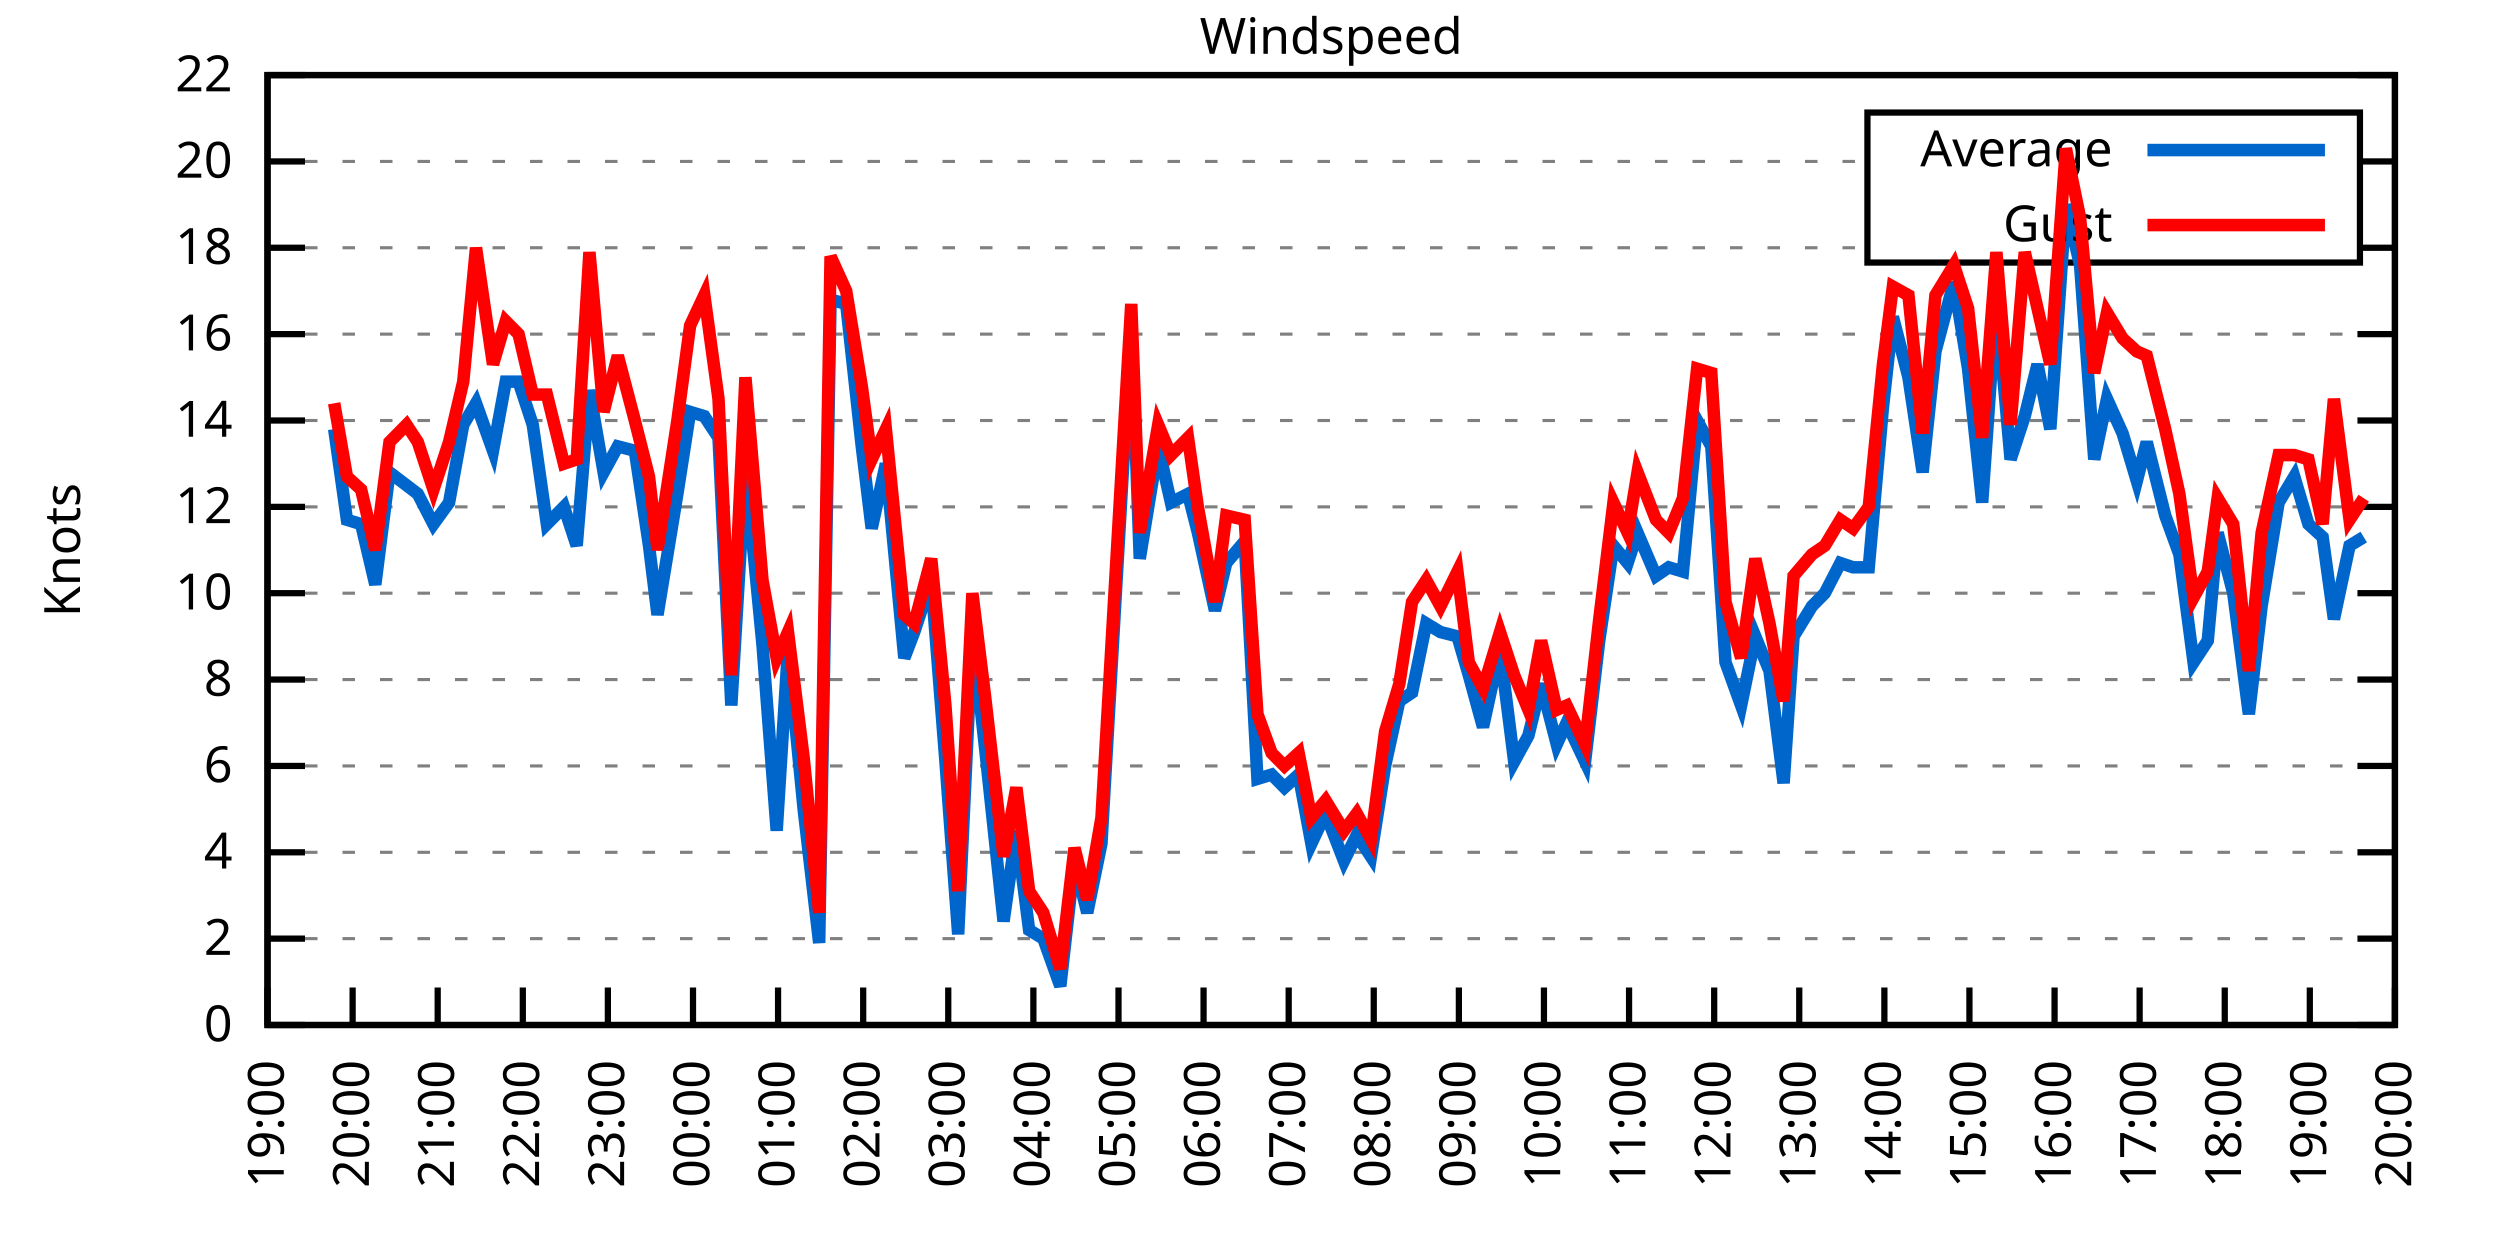
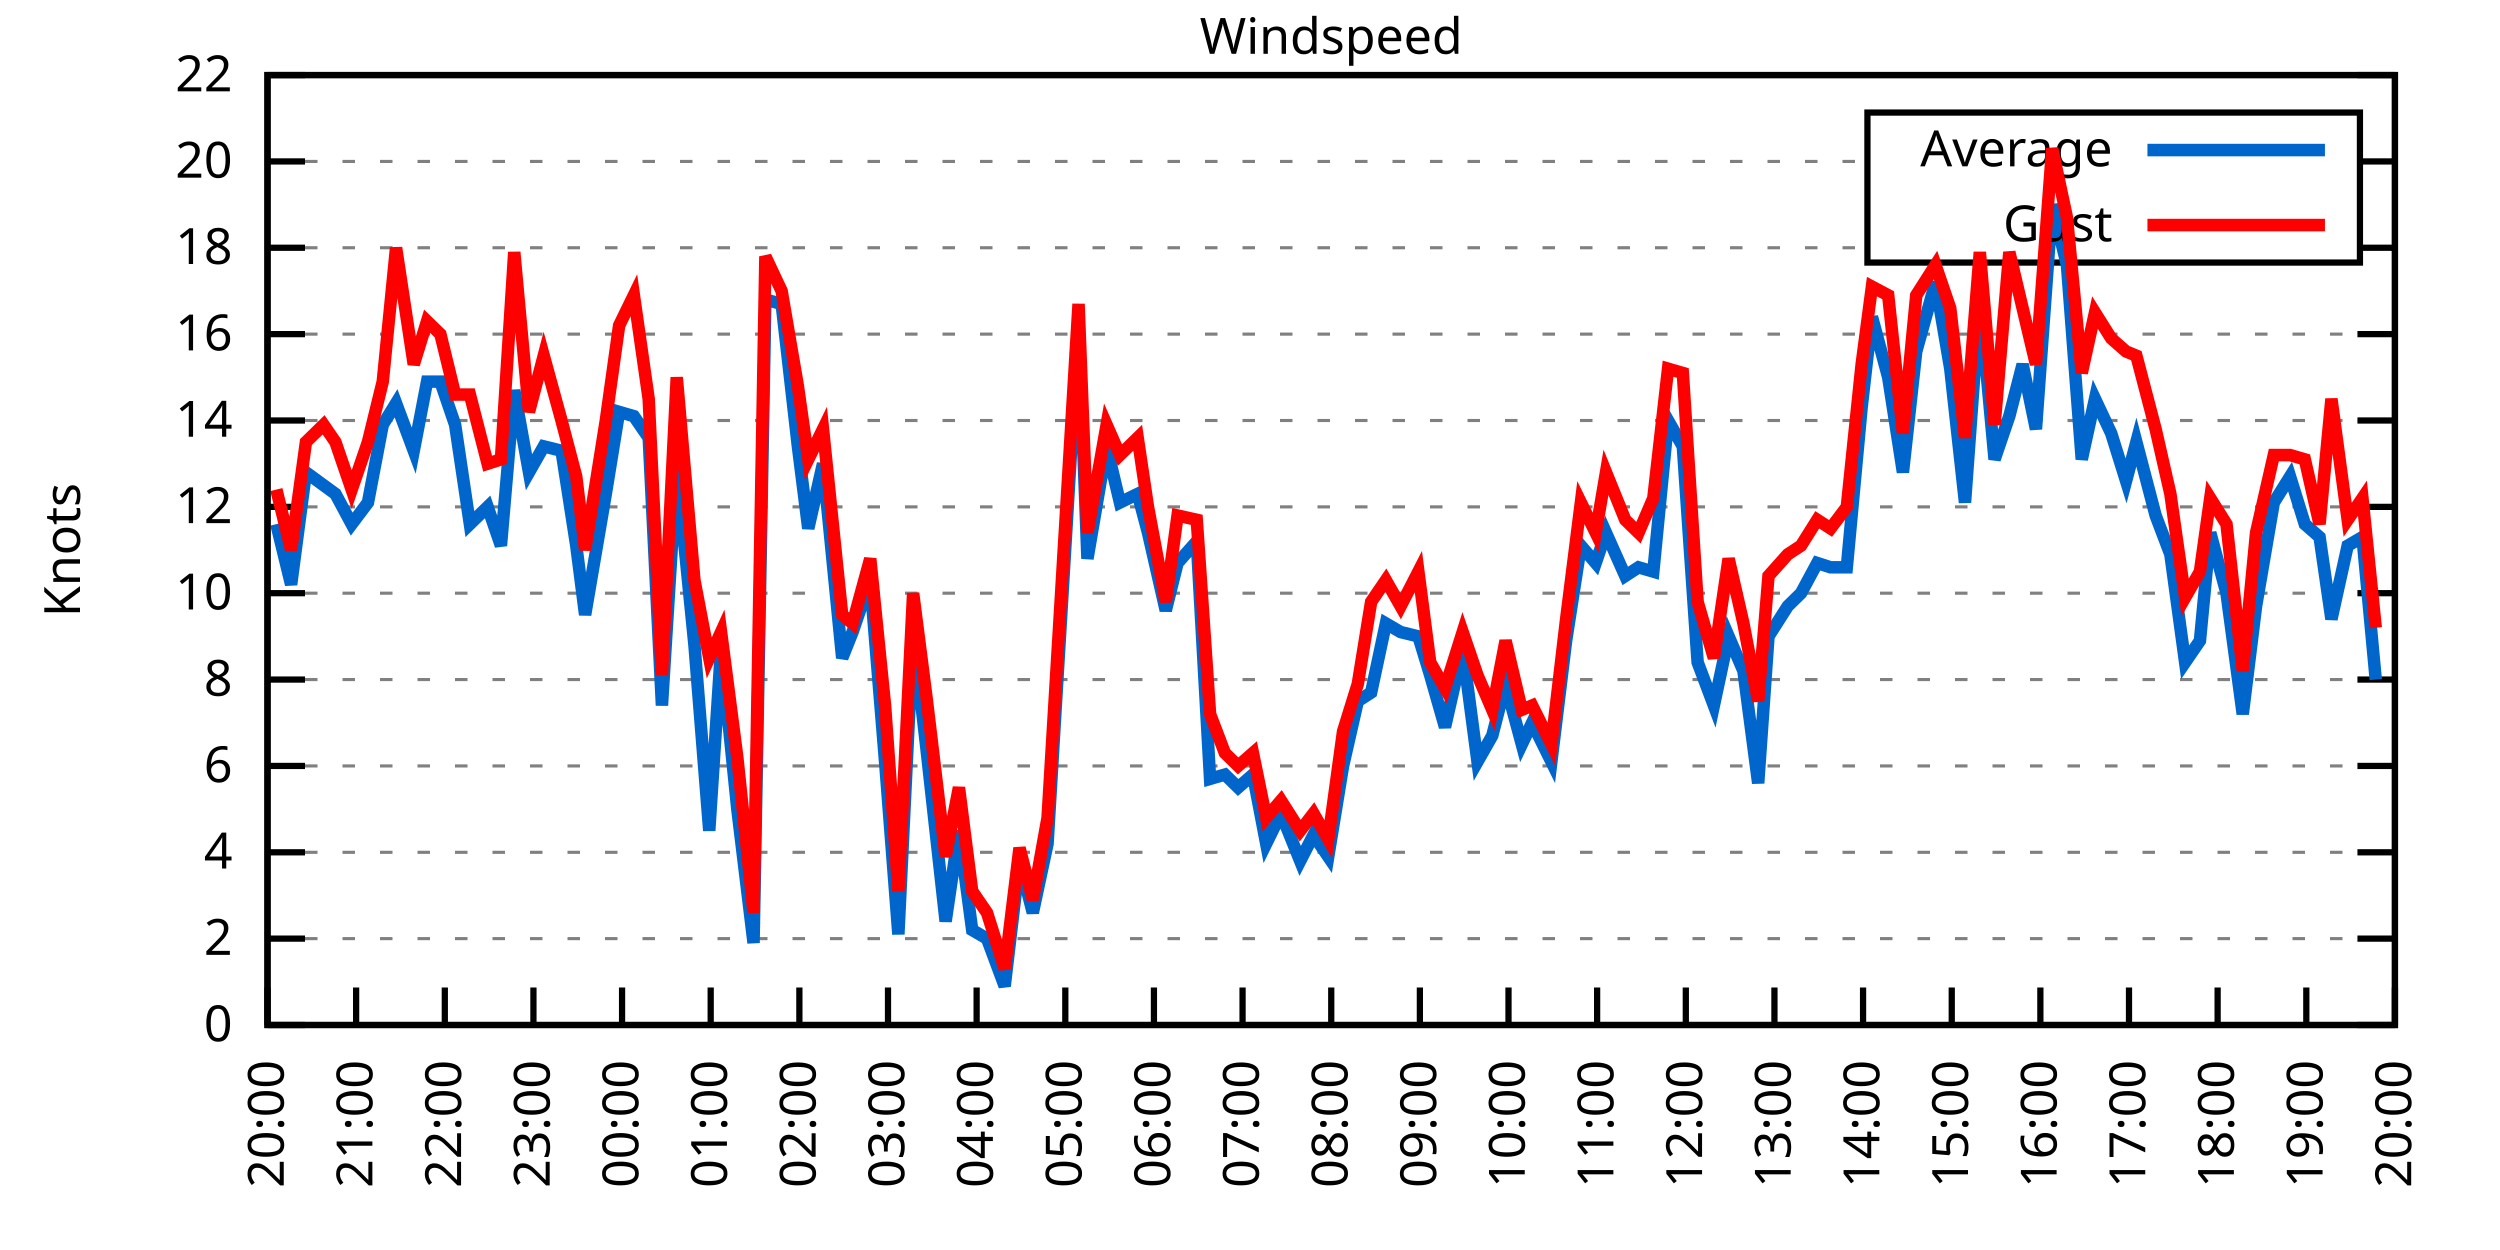
<svg xmlns="http://www.w3.org/2000/svg" xmlns:xlink="http://www.w3.org/1999/xlink" width="400" height="200" viewBox="0 0 400 200">
  <g id="gnuplot_canvas">
    <rect x="0" y="0" width="400" height="200" fill="none" />
    <defs>
      <circle id="gpDot" r="0.5" stroke-width="0.5" stroke="currentColor" />
      <path id="gpPt0" stroke-width="0.333" stroke="currentColor" d="M-1,0 h2 M0,-1 v2" />
      <path id="gpPt1" stroke-width="0.333" stroke="currentColor" d="M-1,-1 L1,1 M1,-1 L-1,1" />
      <path id="gpPt2" stroke-width="0.333" stroke="currentColor" d="M-1,0 L1,0 M0,-1 L0,1 M-1,-1 L1,1 M-1,1 L1,-1" />
      <rect id="gpPt3" stroke-width="0.333" stroke="currentColor" x="-1" y="-1" width="2" height="2" />
      <rect id="gpPt4" stroke-width="0.333" stroke="currentColor" fill="currentColor" x="-1" y="-1" width="2" height="2" />
      <circle id="gpPt5" stroke-width="0.333" stroke="currentColor" cx="0" cy="0" r="1" />
      <use xlink:href="#gpPt5" id="gpPt6" fill="currentColor" stroke="none" />
      <path id="gpPt7" stroke-width="0.333" stroke="currentColor" d="M0,-1.33 L-1.33,0.67 L1.33,0.67 z" />
      <use xlink:href="#gpPt7" id="gpPt8" fill="currentColor" stroke="none" />
      <use xlink:href="#gpPt7" id="gpPt9" stroke="currentColor" transform="rotate(180)" />
      <use xlink:href="#gpPt9" id="gpPt10" fill="currentColor" stroke="none" />
      <use xlink:href="#gpPt3" id="gpPt11" stroke="currentColor" transform="rotate(45)" />
      <use xlink:href="#gpPt11" id="gpPt12" fill="currentColor" stroke="none" />
      <path id="gpPt13" stroke-width="0.333" stroke="currentColor" d="M0,1.330 L1.265,0.411 L0.782,-1.067 L-0.782,-1.076 L-1.265,0.411 z" />
      <use xlink:href="#gpPt13" id="gpPt14" fill="currentColor" stroke="none" />
      <filter id="textbox" filterUnits="objectBoundingBox" x="0" y="0" height="1" width="1">
        <feFlood flood-color="white" flood-opacity="1" result="bgnd" />
        <feComposite in="SourceGraphic" in2="bgnd" operator="atop" />
      </filter>
      <filter id="greybox" filterUnits="objectBoundingBox" x="0" y="0" height="1" width="1">
        <feFlood flood-color="lightgrey" flood-opacity="1" result="grey" />
        <feComposite in="SourceGraphic" in2="grey" operator="atop" />
      </filter>
    </defs>
    <g fill="none" color="white" stroke="currentColor" stroke-width="1.00" stroke-linecap="butt" stroke-linejoin="miter">
</g>
    <g fill="none" color="black" stroke="currentColor" stroke-width="1.00" stroke-linecap="butt" stroke-linejoin="miter">
      <g stroke="none" shape-rendering="crispEdges">
        <polygon fill="rgb(255, 255, 255)" points="42.80,164.00 383.18,164.00 383.18,12.02 42.80,12.02 " />
      </g>
    </g>
    <g fill="none" color="black" stroke="currentColor" stroke-width="1.00" stroke-linecap="butt" stroke-linejoin="miter">
</g>
    <g fill="none" color="black" stroke="black" stroke-width="0.50" stroke-linecap="butt" stroke-linejoin="miter">
</g>
    <g fill="none" color="gray" stroke="currentColor" stroke-width="0.50" stroke-linecap="butt" stroke-linejoin="miter">
      <path stroke="gray" stroke-dasharray="2,4" class="gridline" d="M42.80,164.00 L383.19,164.00  " />
    </g>
    <g fill="none" color="gray" stroke="gray" stroke-width="1.00" stroke-linecap="butt" stroke-linejoin="miter">
</g>
    <g fill="none" color="black" stroke="currentColor" stroke-width="1.00" stroke-linecap="butt" stroke-linejoin="miter">
      <path stroke="black" d="M42.80,164.00 L48.80,164.00 M383.19,164.00 L377.19,164.00  " />
      <g transform="translate(37.20,166.60)" stroke="none" fill="black" font-family="Sans" font-size="8.00" text-anchor="end">
        <text>
          <tspan font-family="Sans"> 0</tspan>
        </text>
      </g>
    </g>
    <g fill="none" color="black" stroke="currentColor" stroke-width="1.00" stroke-linecap="butt" stroke-linejoin="miter">
</g>
    <g fill="none" color="black" stroke="black" stroke-width="0.50" stroke-linecap="butt" stroke-linejoin="miter">
</g>
    <g fill="none" color="gray" stroke="currentColor" stroke-width="0.50" stroke-linecap="butt" stroke-linejoin="miter">
      <path stroke="gray" stroke-dasharray="2,4" class="gridline" d="M42.80,150.18 L383.19,150.18  " />
    </g>
    <g fill="none" color="gray" stroke="gray" stroke-width="1.00" stroke-linecap="butt" stroke-linejoin="miter">
</g>
    <g fill="none" color="black" stroke="currentColor" stroke-width="1.00" stroke-linecap="butt" stroke-linejoin="miter">
      <path stroke="black" d="M42.80,150.18 L48.80,150.18 M383.19,150.18 L377.19,150.18  " />
      <g transform="translate(37.20,152.78)" stroke="none" fill="black" font-family="Sans" font-size="8.00" text-anchor="end">
        <text>
          <tspan font-family="Sans"> 2</tspan>
        </text>
      </g>
    </g>
    <g fill="none" color="black" stroke="currentColor" stroke-width="1.00" stroke-linecap="butt" stroke-linejoin="miter">
</g>
    <g fill="none" color="black" stroke="black" stroke-width="0.50" stroke-linecap="butt" stroke-linejoin="miter">
</g>
    <g fill="none" color="gray" stroke="currentColor" stroke-width="0.50" stroke-linecap="butt" stroke-linejoin="miter">
      <path stroke="gray" stroke-dasharray="2,4" class="gridline" d="M42.80,136.37 L383.19,136.37  " />
    </g>
    <g fill="none" color="gray" stroke="gray" stroke-width="1.00" stroke-linecap="butt" stroke-linejoin="miter">
</g>
    <g fill="none" color="black" stroke="currentColor" stroke-width="1.00" stroke-linecap="butt" stroke-linejoin="miter">
      <path stroke="black" d="M42.80,136.37 L48.80,136.37 M383.19,136.37 L377.19,136.37  " />
      <g transform="translate(37.20,138.97)" stroke="none" fill="black" font-family="Sans" font-size="8.00" text-anchor="end">
        <text>
          <tspan font-family="Sans"> 4</tspan>
        </text>
      </g>
    </g>
    <g fill="none" color="black" stroke="currentColor" stroke-width="1.00" stroke-linecap="butt" stroke-linejoin="miter">
</g>
    <g fill="none" color="black" stroke="black" stroke-width="0.50" stroke-linecap="butt" stroke-linejoin="miter">
</g>
    <g fill="none" color="gray" stroke="currentColor" stroke-width="0.50" stroke-linecap="butt" stroke-linejoin="miter">
      <path stroke="gray" stroke-dasharray="2,4" class="gridline" d="M42.80,122.55 L383.19,122.55  " />
    </g>
    <g fill="none" color="gray" stroke="gray" stroke-width="1.00" stroke-linecap="butt" stroke-linejoin="miter">
</g>
    <g fill="none" color="black" stroke="currentColor" stroke-width="1.00" stroke-linecap="butt" stroke-linejoin="miter">
      <path stroke="black" d="M42.80,122.55 L48.80,122.55 M383.19,122.55 L377.19,122.55  " />
      <g transform="translate(37.20,125.15)" stroke="none" fill="black" font-family="Sans" font-size="8.00" text-anchor="end">
        <text>
          <tspan font-family="Sans"> 6</tspan>
        </text>
      </g>
    </g>
    <g fill="none" color="black" stroke="currentColor" stroke-width="1.00" stroke-linecap="butt" stroke-linejoin="miter">
</g>
    <g fill="none" color="black" stroke="black" stroke-width="0.50" stroke-linecap="butt" stroke-linejoin="miter">
</g>
    <g fill="none" color="gray" stroke="currentColor" stroke-width="0.50" stroke-linecap="butt" stroke-linejoin="miter">
      <path stroke="gray" stroke-dasharray="2,4" class="gridline" d="M42.80,108.73 L383.19,108.73  " />
    </g>
    <g fill="none" color="gray" stroke="gray" stroke-width="1.00" stroke-linecap="butt" stroke-linejoin="miter">
</g>
    <g fill="none" color="black" stroke="currentColor" stroke-width="1.00" stroke-linecap="butt" stroke-linejoin="miter">
      <path stroke="black" d="M42.80,108.73 L48.80,108.73 M383.19,108.73 L377.19,108.73  " />
      <g transform="translate(37.20,111.33)" stroke="none" fill="black" font-family="Sans" font-size="8.00" text-anchor="end">
        <text>
          <tspan font-family="Sans"> 8</tspan>
        </text>
      </g>
    </g>
    <g fill="none" color="black" stroke="currentColor" stroke-width="1.00" stroke-linecap="butt" stroke-linejoin="miter">
</g>
    <g fill="none" color="black" stroke="black" stroke-width="0.50" stroke-linecap="butt" stroke-linejoin="miter">
</g>
    <g fill="none" color="gray" stroke="currentColor" stroke-width="0.50" stroke-linecap="butt" stroke-linejoin="miter">
      <path stroke="gray" stroke-dasharray="2,4" class="gridline" d="M42.80,94.91 L383.19,94.91  " />
    </g>
    <g fill="none" color="gray" stroke="gray" stroke-width="1.00" stroke-linecap="butt" stroke-linejoin="miter">
</g>
    <g fill="none" color="black" stroke="currentColor" stroke-width="1.00" stroke-linecap="butt" stroke-linejoin="miter">
      <path stroke="black" d="M42.80,94.91 L48.80,94.91 M383.19,94.91 L377.19,94.91  " />
      <g transform="translate(37.20,97.51)" stroke="none" fill="black" font-family="Sans" font-size="8.00" text-anchor="end">
        <text>
          <tspan font-family="Sans"> 10</tspan>
        </text>
      </g>
    </g>
    <g fill="none" color="black" stroke="currentColor" stroke-width="1.00" stroke-linecap="butt" stroke-linejoin="miter">
</g>
    <g fill="none" color="black" stroke="black" stroke-width="0.50" stroke-linecap="butt" stroke-linejoin="miter">
</g>
    <g fill="none" color="gray" stroke="currentColor" stroke-width="0.50" stroke-linecap="butt" stroke-linejoin="miter">
      <path stroke="gray" stroke-dasharray="2,4" class="gridline" d="M42.80,81.10 L383.19,81.10  " />
    </g>
    <g fill="none" color="gray" stroke="gray" stroke-width="1.00" stroke-linecap="butt" stroke-linejoin="miter">
</g>
    <g fill="none" color="black" stroke="currentColor" stroke-width="1.00" stroke-linecap="butt" stroke-linejoin="miter">
      <path stroke="black" d="M42.80,81.10 L48.80,81.10 M383.19,81.10 L377.19,81.10  " />
      <g transform="translate(37.20,83.70)" stroke="none" fill="black" font-family="Sans" font-size="8.00" text-anchor="end">
        <text>
          <tspan font-family="Sans"> 12</tspan>
        </text>
      </g>
    </g>
    <g fill="none" color="black" stroke="currentColor" stroke-width="1.00" stroke-linecap="butt" stroke-linejoin="miter">
</g>
    <g fill="none" color="black" stroke="black" stroke-width="0.50" stroke-linecap="butt" stroke-linejoin="miter">
</g>
    <g fill="none" color="gray" stroke="currentColor" stroke-width="0.50" stroke-linecap="butt" stroke-linejoin="miter">
      <path stroke="gray" stroke-dasharray="2,4" class="gridline" d="M42.80,67.28 L383.19,67.28  " />
    </g>
    <g fill="none" color="gray" stroke="gray" stroke-width="1.00" stroke-linecap="butt" stroke-linejoin="miter">
</g>
    <g fill="none" color="black" stroke="currentColor" stroke-width="1.00" stroke-linecap="butt" stroke-linejoin="miter">
      <path stroke="black" d="M42.80,67.28 L48.80,67.28 M383.19,67.28 L377.19,67.28  " />
      <g transform="translate(37.20,69.88)" stroke="none" fill="black" font-family="Sans" font-size="8.00" text-anchor="end">
        <text>
          <tspan font-family="Sans"> 14</tspan>
        </text>
      </g>
    </g>
    <g fill="none" color="black" stroke="currentColor" stroke-width="1.00" stroke-linecap="butt" stroke-linejoin="miter">
</g>
    <g fill="none" color="black" stroke="black" stroke-width="0.50" stroke-linecap="butt" stroke-linejoin="miter">
</g>
    <g fill="none" color="gray" stroke="currentColor" stroke-width="0.50" stroke-linecap="butt" stroke-linejoin="miter">
      <path stroke="gray" stroke-dasharray="2,4" class="gridline" d="M42.80,53.46 L383.19,53.46  " />
    </g>
    <g fill="none" color="gray" stroke="gray" stroke-width="1.00" stroke-linecap="butt" stroke-linejoin="miter">
</g>
    <g fill="none" color="black" stroke="currentColor" stroke-width="1.00" stroke-linecap="butt" stroke-linejoin="miter">
      <path stroke="black" d="M42.80,53.46 L48.80,53.46 M383.19,53.46 L377.19,53.46  " />
      <g transform="translate(37.20,56.06)" stroke="none" fill="black" font-family="Sans" font-size="8.00" text-anchor="end">
        <text>
          <tspan font-family="Sans"> 16</tspan>
        </text>
      </g>
    </g>
    <g fill="none" color="black" stroke="currentColor" stroke-width="1.00" stroke-linecap="butt" stroke-linejoin="miter">
</g>
    <g fill="none" color="black" stroke="black" stroke-width="0.50" stroke-linecap="butt" stroke-linejoin="miter">
</g>
    <g fill="none" color="gray" stroke="currentColor" stroke-width="0.50" stroke-linecap="butt" stroke-linejoin="miter">
      <path stroke="gray" stroke-dasharray="2,4" class="gridline" d="M42.80,39.64 L298.79,39.64 M377.59,39.64 L383.19,39.64  " />
    </g>
    <g fill="none" color="gray" stroke="gray" stroke-width="1.00" stroke-linecap="butt" stroke-linejoin="miter">
</g>
    <g fill="none" color="black" stroke="currentColor" stroke-width="1.00" stroke-linecap="butt" stroke-linejoin="miter">
      <path stroke="black" d="M42.80,39.64 L48.80,39.64 M383.19,39.64 L377.19,39.64  " />
      <g transform="translate(37.20,42.24)" stroke="none" fill="black" font-family="Sans" font-size="8.00" text-anchor="end">
        <text>
          <tspan font-family="Sans"> 18</tspan>
        </text>
      </g>
    </g>
    <g fill="none" color="black" stroke="currentColor" stroke-width="1.00" stroke-linecap="butt" stroke-linejoin="miter">
</g>
    <g fill="none" color="black" stroke="black" stroke-width="0.50" stroke-linecap="butt" stroke-linejoin="miter">
</g>
    <g fill="none" color="gray" stroke="currentColor" stroke-width="0.50" stroke-linecap="butt" stroke-linejoin="miter">
      <path stroke="gray" stroke-dasharray="2,4" class="gridline" d="M42.80,25.83 L298.79,25.83 M377.59,25.83 L383.19,25.83  " />
    </g>
    <g fill="none" color="gray" stroke="gray" stroke-width="1.00" stroke-linecap="butt" stroke-linejoin="miter">
</g>
    <g fill="none" color="black" stroke="currentColor" stroke-width="1.00" stroke-linecap="butt" stroke-linejoin="miter">
      <path stroke="black" d="M42.80,25.83 L48.80,25.83 M383.19,25.83 L377.19,25.83  " />
      <g transform="translate(37.20,28.43)" stroke="none" fill="black" font-family="Sans" font-size="8.00" text-anchor="end">
        <text>
          <tspan font-family="Sans"> 20</tspan>
        </text>
      </g>
    </g>
    <g fill="none" color="black" stroke="currentColor" stroke-width="1.00" stroke-linecap="butt" stroke-linejoin="miter">
</g>
    <g fill="none" color="black" stroke="black" stroke-width="0.50" stroke-linecap="butt" stroke-linejoin="miter">
</g>
    <g fill="none" color="gray" stroke="currentColor" stroke-width="0.50" stroke-linecap="butt" stroke-linejoin="miter">
      <path stroke="gray" stroke-dasharray="2,4" class="gridline" d="M42.80,12.01 L383.19,12.01  " />
    </g>
    <g fill="none" color="gray" stroke="gray" stroke-width="1.00" stroke-linecap="butt" stroke-linejoin="miter">
</g>
    <g fill="none" color="black" stroke="currentColor" stroke-width="1.00" stroke-linecap="butt" stroke-linejoin="miter">
      <path stroke="black" d="M42.80,12.01 L48.80,12.01 M383.19,12.01 L377.19,12.01  " />
      <g transform="translate(37.20,14.61)" stroke="none" fill="black" font-family="Sans" font-size="8.00" text-anchor="end">
        <text>
          <tspan font-family="Sans"> 22</tspan>
        </text>
      </g>
    </g>
    <g fill="none" color="black" stroke="currentColor" stroke-width="1.00" stroke-linecap="butt" stroke-linejoin="miter">
      <path stroke="black" d="M42.80,164.00 L42.80,158.00  " />
      <g transform="translate(45.40,169.60) rotate(270.00)" stroke="none" fill="black" font-family="Sans" font-size="8.00" text-anchor="end">
        <text>
-           <tspan font-family="Sans">19:00</tspan>
-         </text>
-       </g>
-     </g>
-     <g fill="none" color="black" stroke="currentColor" stroke-width="1.00" stroke-linecap="butt" stroke-linejoin="miter">
-       <path stroke="black" d="M56.42,164.00 L56.42,158.00  " />
-       <g transform="translate(59.02,169.60) rotate(270.00)" stroke="none" fill="black" font-family="Sans" font-size="8.00" text-anchor="end">
-         <text>
          <tspan font-family="Sans">20:00</tspan>
        </text>
      </g>
    </g>
    <g fill="none" color="black" stroke="currentColor" stroke-width="1.00" stroke-linecap="butt" stroke-linejoin="miter">
-       <path stroke="black" d="M70.03,164.00 L70.03,158.00  " />
-       <g transform="translate(72.63,169.60) rotate(270.00)" stroke="none" fill="black" font-family="Sans" font-size="8.00" text-anchor="end">
+       <path stroke="black" d="M56.98,164.00 L56.98,158.00  " />
+       <g transform="translate(59.58,169.60) rotate(270.00)" stroke="none" fill="black" font-family="Sans" font-size="8.00" text-anchor="end">
        <text>
          <tspan font-family="Sans">21:00</tspan>
        </text>
      </g>
    </g>
    <g fill="none" color="black" stroke="currentColor" stroke-width="1.00" stroke-linecap="butt" stroke-linejoin="miter">
-       <path stroke="black" d="M83.65,164.00 L83.65,158.00  " />
-       <g transform="translate(86.25,169.60) rotate(270.00)" stroke="none" fill="black" font-family="Sans" font-size="8.00" text-anchor="end">
+       <path stroke="black" d="M71.17,164.00 L71.17,158.00  " />
+       <g transform="translate(73.77,169.60) rotate(270.00)" stroke="none" fill="black" font-family="Sans" font-size="8.00" text-anchor="end">
        <text>
          <tspan font-family="Sans">22:00</tspan>
        </text>
      </g>
    </g>
    <g fill="none" color="black" stroke="currentColor" stroke-width="1.00" stroke-linecap="butt" stroke-linejoin="miter">
-       <path stroke="black" d="M97.26,164.00 L97.26,158.00  " />
-       <g transform="translate(99.86,169.60) rotate(270.00)" stroke="none" fill="black" font-family="Sans" font-size="8.00" text-anchor="end">
+       <path stroke="black" d="M85.35,164.00 L85.35,158.00  " />
+       <g transform="translate(87.95,169.60) rotate(270.00)" stroke="none" fill="black" font-family="Sans" font-size="8.00" text-anchor="end">
        <text>
          <tspan font-family="Sans">23:00</tspan>
        </text>
      </g>
    </g>
    <g fill="none" color="black" stroke="currentColor" stroke-width="1.00" stroke-linecap="butt" stroke-linejoin="miter">
-       <path stroke="black" d="M110.88,164.00 L110.88,158.00  " />
-       <g transform="translate(113.48,169.60) rotate(270.00)" stroke="none" fill="black" font-family="Sans" font-size="8.00" text-anchor="end">
+       <path stroke="black" d="M99.53,164.00 L99.53,158.00  " />
+       <g transform="translate(102.13,169.60) rotate(270.00)" stroke="none" fill="black" font-family="Sans" font-size="8.00" text-anchor="end">
        <text>
          <tspan font-family="Sans">00:00</tspan>
        </text>
      </g>
    </g>
    <g fill="none" color="black" stroke="currentColor" stroke-width="1.00" stroke-linecap="butt" stroke-linejoin="miter">
-       <path stroke="black" d="M124.49,164.00 L124.49,158.00  " />
-       <g transform="translate(127.09,169.60) rotate(270.00)" stroke="none" fill="black" font-family="Sans" font-size="8.00" text-anchor="end">
+       <path stroke="black" d="M113.71,164.00 L113.71,158.00  " />
+       <g transform="translate(116.31,169.60) rotate(270.00)" stroke="none" fill="black" font-family="Sans" font-size="8.00" text-anchor="end">
        <text>
          <tspan font-family="Sans">01:00</tspan>
        </text>
      </g>
    </g>
    <g fill="none" color="black" stroke="currentColor" stroke-width="1.00" stroke-linecap="butt" stroke-linejoin="miter">
-       <path stroke="black" d="M138.11,164.00 L138.11,158.00  " />
-       <g transform="translate(140.71,169.60) rotate(270.00)" stroke="none" fill="black" font-family="Sans" font-size="8.00" text-anchor="end">
+       <path stroke="black" d="M127.90,164.00 L127.90,158.00  " />
+       <g transform="translate(130.50,169.60) rotate(270.00)" stroke="none" fill="black" font-family="Sans" font-size="8.00" text-anchor="end">
        <text>
          <tspan font-family="Sans">02:00</tspan>
        </text>
      </g>
    </g>
    <g fill="none" color="black" stroke="currentColor" stroke-width="1.00" stroke-linecap="butt" stroke-linejoin="miter">
-       <path stroke="black" d="M151.72,164.00 L151.72,158.00  " />
-       <g transform="translate(154.32,169.60) rotate(270.00)" stroke="none" fill="black" font-family="Sans" font-size="8.00" text-anchor="end">
+       <path stroke="black" d="M142.08,164.00 L142.08,158.00  " />
+       <g transform="translate(144.68,169.60) rotate(270.00)" stroke="none" fill="black" font-family="Sans" font-size="8.00" text-anchor="end">
        <text>
          <tspan font-family="Sans">03:00</tspan>
        </text>
      </g>
    </g>
    <g fill="none" color="black" stroke="currentColor" stroke-width="1.00" stroke-linecap="butt" stroke-linejoin="miter">
-       <path stroke="black" d="M165.34,164.00 L165.34,158.00  " />
-       <g transform="translate(167.94,169.60) rotate(270.00)" stroke="none" fill="black" font-family="Sans" font-size="8.00" text-anchor="end">
+       <path stroke="black" d="M156.26,164.00 L156.26,158.00  " />
+       <g transform="translate(158.86,169.60) rotate(270.00)" stroke="none" fill="black" font-family="Sans" font-size="8.00" text-anchor="end">
        <text>
          <tspan font-family="Sans">04:00</tspan>
        </text>
      </g>
    </g>
    <g fill="none" color="black" stroke="currentColor" stroke-width="1.00" stroke-linecap="butt" stroke-linejoin="miter">
-       <path stroke="black" d="M178.96,164.00 L178.96,158.00  " />
-       <g transform="translate(181.56,169.60) rotate(270.00)" stroke="none" fill="black" font-family="Sans" font-size="8.00" text-anchor="end">
+       <path stroke="black" d="M170.45,164.00 L170.45,158.00  " />
+       <g transform="translate(173.05,169.60) rotate(270.00)" stroke="none" fill="black" font-family="Sans" font-size="8.00" text-anchor="end">
        <text>
          <tspan font-family="Sans">05:00</tspan>
        </text>
      </g>
    </g>
    <g fill="none" color="black" stroke="currentColor" stroke-width="1.00" stroke-linecap="butt" stroke-linejoin="miter">
-       <path stroke="black" d="M192.57,164.00 L192.57,158.00  " />
-       <g transform="translate(195.17,169.60) rotate(270.00)" stroke="none" fill="black" font-family="Sans" font-size="8.00" text-anchor="end">
+       <path stroke="black" d="M184.63,164.00 L184.63,158.00  " />
+       <g transform="translate(187.23,169.60) rotate(270.00)" stroke="none" fill="black" font-family="Sans" font-size="8.00" text-anchor="end">
        <text>
          <tspan font-family="Sans">06:00</tspan>
        </text>
      </g>
    </g>
    <g fill="none" color="black" stroke="currentColor" stroke-width="1.00" stroke-linecap="butt" stroke-linejoin="miter">
-       <path stroke="black" d="M206.19,164.00 L206.19,158.00  " />
-       <g transform="translate(208.79,169.60) rotate(270.00)" stroke="none" fill="black" font-family="Sans" font-size="8.00" text-anchor="end">
+       <path stroke="black" d="M198.81,164.00 L198.81,158.00  " />
+       <g transform="translate(201.41,169.60) rotate(270.00)" stroke="none" fill="black" font-family="Sans" font-size="8.00" text-anchor="end">
        <text>
          <tspan font-family="Sans">07:00</tspan>
        </text>
      </g>
    </g>
    <g fill="none" color="black" stroke="currentColor" stroke-width="1.00" stroke-linecap="butt" stroke-linejoin="miter">
-       <path stroke="black" d="M219.80,164.00 L219.80,158.00  " />
-       <g transform="translate(222.40,169.60) rotate(270.00)" stroke="none" fill="black" font-family="Sans" font-size="8.00" text-anchor="end">
+       <path stroke="black" d="M213.00,164.00 L213.00,158.00  " />
+       <g transform="translate(215.60,169.60) rotate(270.00)" stroke="none" fill="black" font-family="Sans" font-size="8.00" text-anchor="end">
        <text>
          <tspan font-family="Sans">08:00</tspan>
        </text>
      </g>
    </g>
    <g fill="none" color="black" stroke="currentColor" stroke-width="1.00" stroke-linecap="butt" stroke-linejoin="miter">
-       <path stroke="black" d="M233.42,164.00 L233.42,158.00  " />
-       <g transform="translate(236.02,169.60) rotate(270.00)" stroke="none" fill="black" font-family="Sans" font-size="8.00" text-anchor="end">
+       <path stroke="black" d="M227.18,164.00 L227.18,158.00  " />
+       <g transform="translate(229.78,169.60) rotate(270.00)" stroke="none" fill="black" font-family="Sans" font-size="8.00" text-anchor="end">
        <text>
          <tspan font-family="Sans">09:00</tspan>
        </text>
      </g>
    </g>
    <g fill="none" color="black" stroke="currentColor" stroke-width="1.00" stroke-linecap="butt" stroke-linejoin="miter">
-       <path stroke="black" d="M247.03,164.00 L247.03,158.00  " />
-       <g transform="translate(249.63,169.60) rotate(270.00)" stroke="none" fill="black" font-family="Sans" font-size="8.00" text-anchor="end">
+       <path stroke="black" d="M241.36,164.00 L241.36,158.00  " />
+       <g transform="translate(243.96,169.60) rotate(270.00)" stroke="none" fill="black" font-family="Sans" font-size="8.00" text-anchor="end">
        <text>
          <tspan font-family="Sans">10:00</tspan>
        </text>
      </g>
    </g>
    <g fill="none" color="black" stroke="currentColor" stroke-width="1.00" stroke-linecap="butt" stroke-linejoin="miter">
-       <path stroke="black" d="M260.65,164.00 L260.65,158.00  " />
-       <g transform="translate(263.25,169.60) rotate(270.00)" stroke="none" fill="black" font-family="Sans" font-size="8.00" text-anchor="end">
+       <path stroke="black" d="M255.54,164.00 L255.54,158.00  " />
+       <g transform="translate(258.14,169.60) rotate(270.00)" stroke="none" fill="black" font-family="Sans" font-size="8.00" text-anchor="end">
        <text>
          <tspan font-family="Sans">11:00</tspan>
        </text>
      </g>
    </g>
    <g fill="none" color="black" stroke="currentColor" stroke-width="1.00" stroke-linecap="butt" stroke-linejoin="miter">
-       <path stroke="black" d="M274.27,164.00 L274.27,158.00  " />
-       <g transform="translate(276.87,169.60) rotate(270.00)" stroke="none" fill="black" font-family="Sans" font-size="8.00" text-anchor="end">
+       <path stroke="black" d="M269.73,164.00 L269.73,158.00  " />
+       <g transform="translate(272.33,169.60) rotate(270.00)" stroke="none" fill="black" font-family="Sans" font-size="8.00" text-anchor="end">
        <text>
          <tspan font-family="Sans">12:00</tspan>
        </text>
      </g>
    </g>
    <g fill="none" color="black" stroke="currentColor" stroke-width="1.00" stroke-linecap="butt" stroke-linejoin="miter">
-       <path stroke="black" d="M287.88,164.00 L287.88,158.00  " />
-       <g transform="translate(290.48,169.60) rotate(270.00)" stroke="none" fill="black" font-family="Sans" font-size="8.00" text-anchor="end">
+       <path stroke="black" d="M283.91,164.00 L283.91,158.00  " />
+       <g transform="translate(286.51,169.60) rotate(270.00)" stroke="none" fill="black" font-family="Sans" font-size="8.00" text-anchor="end">
        <text>
          <tspan font-family="Sans">13:00</tspan>
        </text>
      </g>
    </g>
    <g fill="none" color="black" stroke="currentColor" stroke-width="1.00" stroke-linecap="butt" stroke-linejoin="miter">
-       <path stroke="black" d="M301.50,164.00 L301.50,158.00  " />
-       <g transform="translate(304.10,169.60) rotate(270.00)" stroke="none" fill="black" font-family="Sans" font-size="8.00" text-anchor="end">
+       <path stroke="black" d="M298.09,164.00 L298.09,158.00  " />
+       <g transform="translate(300.69,169.60) rotate(270.00)" stroke="none" fill="black" font-family="Sans" font-size="8.00" text-anchor="end">
        <text>
          <tspan font-family="Sans">14:00</tspan>
        </text>
      </g>
    </g>
    <g fill="none" color="black" stroke="currentColor" stroke-width="1.00" stroke-linecap="butt" stroke-linejoin="miter">
-       <path stroke="black" d="M315.11,164.00 L315.11,158.00  " />
-       <g transform="translate(317.71,169.60) rotate(270.00)" stroke="none" fill="black" font-family="Sans" font-size="8.00" text-anchor="end">
+       <path stroke="black" d="M312.28,164.00 L312.28,158.00  " />
+       <g transform="translate(314.88,169.60) rotate(270.00)" stroke="none" fill="black" font-family="Sans" font-size="8.00" text-anchor="end">
        <text>
          <tspan font-family="Sans">15:00</tspan>
        </text>
      </g>
    </g>
    <g fill="none" color="black" stroke="currentColor" stroke-width="1.00" stroke-linecap="butt" stroke-linejoin="miter">
-       <path stroke="black" d="M328.73,164.00 L328.73,158.00  " />
-       <g transform="translate(331.33,169.60) rotate(270.00)" stroke="none" fill="black" font-family="Sans" font-size="8.00" text-anchor="end">
+       <path stroke="black" d="M326.46,164.00 L326.46,158.00  " />
+       <g transform="translate(329.06,169.60) rotate(270.00)" stroke="none" fill="black" font-family="Sans" font-size="8.00" text-anchor="end">
        <text>
          <tspan font-family="Sans">16:00</tspan>
        </text>
      </g>
    </g>
    <g fill="none" color="black" stroke="currentColor" stroke-width="1.00" stroke-linecap="butt" stroke-linejoin="miter">
-       <path stroke="black" d="M342.34,164.00 L342.34,158.00  " />
-       <g transform="translate(344.94,169.60) rotate(270.00)" stroke="none" fill="black" font-family="Sans" font-size="8.00" text-anchor="end">
+       <path stroke="black" d="M340.64,164.00 L340.64,158.00  " />
+       <g transform="translate(343.24,169.60) rotate(270.00)" stroke="none" fill="black" font-family="Sans" font-size="8.00" text-anchor="end">
        <text>
          <tspan font-family="Sans">17:00</tspan>
        </text>
      </g>
    </g>
    <g fill="none" color="black" stroke="currentColor" stroke-width="1.00" stroke-linecap="butt" stroke-linejoin="miter">
-       <path stroke="black" d="M355.96,164.00 L355.96,158.00  " />
-       <g transform="translate(358.56,169.60) rotate(270.00)" stroke="none" fill="black" font-family="Sans" font-size="8.00" text-anchor="end">
+       <path stroke="black" d="M354.82,164.00 L354.82,158.00  " />
+       <g transform="translate(357.42,169.60) rotate(270.00)" stroke="none" fill="black" font-family="Sans" font-size="8.00" text-anchor="end">
        <text>
          <tspan font-family="Sans">18:00</tspan>
        </text>
      </g>
    </g>
    <g fill="none" color="black" stroke="currentColor" stroke-width="1.00" stroke-linecap="butt" stroke-linejoin="miter">
-       <path stroke="black" d="M369.57,164.00 L369.57,158.00  " />
-       <g transform="translate(372.17,169.60) rotate(270.00)" stroke="none" fill="black" font-family="Sans" font-size="8.00" text-anchor="end">
+       <path stroke="black" d="M369.01,164.00 L369.01,158.00  " />
+       <g transform="translate(371.61,169.60) rotate(270.00)" stroke="none" fill="black" font-family="Sans" font-size="8.00" text-anchor="end">
        <text>
          <tspan font-family="Sans">19:00</tspan>
        </text>
      </g>
    </g>
    <g fill="none" color="black" stroke="currentColor" stroke-width="1.00" stroke-linecap="butt" stroke-linejoin="miter">
      <path stroke="black" d="M383.19,164.00 L383.19,158.00  " />
      <g transform="translate(385.79,169.60) rotate(270.00)" stroke="none" fill="black" font-family="Sans" font-size="8.00" text-anchor="end">
        <text>
          <tspan font-family="Sans">20:00</tspan>
        </text>
      </g>
    </g>
    <g fill="none" color="black" stroke="currentColor" stroke-width="1.00" stroke-linecap="butt" stroke-linejoin="miter">
</g>
    <g fill="none" color="black" stroke="currentColor" stroke-width="1.00" stroke-linecap="butt" stroke-linejoin="miter">
      <path stroke="black" d="M42.80,12.01 L42.80,164.00 L383.19,164.00 L383.19,12.01 L42.80,12.01 Z  " />
    </g>
    <g fill="none" color="black" stroke="currentColor" stroke-width="1.00" stroke-linecap="butt" stroke-linejoin="miter">
</g>
    <g fill="none" color="black" stroke="currentColor" stroke-width="1.00" stroke-linecap="butt" stroke-linejoin="miter">
      <path stroke="black" d="M298.79,42.01 L298.79,18.01 L377.59,18.01 L377.59,42.01 L298.79,42.01 Z  " />
    </g>
    <g id="Windspeed_plot_1">
      <g fill="none" color="white" stroke="black" stroke-width="2.00" stroke-linecap="butt" stroke-linejoin="miter">
</g>
      <g fill="none" color="black" stroke="currentColor" stroke-width="2.00" stroke-linecap="butt" stroke-linejoin="miter">
        <g transform="translate(337.99,26.61)" stroke="none" fill="black" font-family="Sans" font-size="8.00" text-anchor="end">
          <text>
            <tspan font-family="Sans">Average</tspan>
          </text>
        </g>
      </g>
      <g fill="none" color="black" stroke="currentColor" stroke-width="2.00" stroke-linecap="butt" stroke-linejoin="miter">
-         <path stroke="rgb(  0, 102, 204)" d="M343.59,24.01 L371.99,24.01 M53.47,68.66 L55.51,83.17 L57.78,83.86 L60.05,93.53 L62.32,75.57 L65.04,77.64   L66.85,79.02 L69.35,83.86 L71.85,80.41 L74.12,67.97 L76.16,64.52 L78.88,72.12 L80.92,61.06 L82.97,61.06   L85.24,67.97 L87.50,83.86 L90.23,81.10 L92.27,87.31 L94.31,62.44 L96.58,75.57 L98.85,71.42 L101.57,72.12   L103.84,87.31 L105.20,98.37 L108.38,79.02 L110.42,65.90 L112.69,66.59 L114.96,70.04 L117.01,112.88 L119.27,74.88   L122.00,103.20 L124.27,132.91 L126.08,103.89 L128.58,129.46 L131.07,150.87 L132.89,47.93 L135.39,48.63 L137.88,71.42   L139.47,84.55 L141.74,74.19 L144.69,105.28 L146.28,101.13 L149.00,92.84 L151.27,121.86 L153.31,149.49 L155.58,101.13   L157.62,119.78 L160.57,147.42 L162.62,132.91 L164.66,148.80 L166.93,150.18 L169.65,157.78 L171.92,137.75 L173.96,146.04   L176.23,134.98 L181.00,52.08 L182.36,89.39 L185.31,71.42 L187.35,80.41 L190.08,79.02 L191.66,85.24 L194.39,97.68   L196.20,90.08 L199.15,86.62 L201.19,124.62 L203.46,123.93 L205.51,126.00 L207.78,123.93 L209.82,134.98 L212.09,130.15   L215.04,137.75 L217.08,133.60 L219.35,137.06 L221.62,122.55 L223.89,112.19 L225.93,110.80 L228.20,99.75 L230.47,101.13   L233.19,101.82 L235.01,108.04 L237.28,116.33 L240.00,103.89 L242.27,121.86 L244.54,117.71 L246.58,109.42 L249.08,119.09   L250.66,115.64 L253.61,121.86 L255.88,102.51 L258.15,87.31 L260.42,90.08 L262.01,85.24 L264.96,92.15 L267.00,90.77   L269.27,91.46 L271.54,67.28 L273.81,71.42 L276.08,105.97 L278.58,112.88 L280.85,101.82 L283.12,107.35 L285.38,125.31   L286.97,101.82 L289.92,96.99 L291.97,94.91 L294.46,90.08 L296.50,90.77 L299.00,90.77 L301.27,65.21 L302.86,50.70   L305.35,60.37 L307.62,75.57 L309.67,56.23 L312.62,45.17 L314.89,58.99 L317.15,80.41 L319.42,47.93 L321.69,73.50   L323.96,66.59 L326.00,58.30 L328.05,68.66 L330.54,32.74 L332.81,42.41 L335.08,73.50 L337.12,63.82 L339.62,69.35   L341.89,76.95 L343.48,70.73 L346.43,82.48 L348.70,88.70 L350.97,105.97 L353.24,102.51 L354.82,85.24 L357.32,94.91   L359.82,114.26 L361.86,96.99 L364.58,80.41 L367.08,76.26 L369.35,83.86 L371.62,85.93 L373.43,99.06 L375.93,87.31   L378.20,85.93  " />
+         <path stroke="rgb(  0, 102, 204)" d="M343.59,24.01 L371.99,24.01 M44.22,83.86 L46.58,93.53 L48.95,75.57 L51.78,77.64 L53.67,79.02 L56.27,83.86   L58.87,80.41 L61.24,67.97 L63.37,64.52 L66.20,72.12 L68.33,61.06 L70.46,61.06 L72.82,67.97 L75.18,83.86   L78.02,81.10 L80.15,87.31 L82.28,62.44 L84.64,75.57 L87.00,71.42 L89.84,72.12 L92.20,87.31 L93.62,98.37   L96.93,79.02 L99.06,65.90 L101.42,66.59 L103.79,70.04 L105.91,112.88 L108.28,74.88 L111.11,103.20 L113.48,132.91   L115.37,103.89 L117.97,129.46 L120.57,150.87 L122.46,47.93 L125.06,48.63 L127.66,71.42 L129.32,84.55 L131.68,74.19   L134.75,105.28 L136.41,101.13 L139.24,92.84 L141.61,121.86 L143.74,149.49 L146.10,101.13 L148.23,119.78 L151.30,147.42   L153.43,132.91 L155.55,148.80 L157.92,150.18 L160.75,157.78 L163.12,137.75 L165.25,146.04 L167.61,134.98 L172.57,52.08   L173.99,89.39 L177.06,71.42 L179.19,80.41 L182.03,79.02 L183.68,85.24 L186.52,97.68 L188.41,90.08 L191.48,86.62   L193.61,124.62 L195.98,123.93 L198.10,126.00 L200.47,123.93 L202.59,134.98 L204.96,130.15 L208.03,137.75 L210.16,133.60   L212.52,137.06 L214.89,122.55 L217.25,112.19 L219.38,110.80 L221.74,99.75 L224.10,101.13 L226.94,101.82 L228.83,108.04   L231.20,116.33 L234.03,103.89 L236.40,121.86 L238.76,117.71 L240.89,109.42 L243.49,119.09 L245.14,115.64 L248.22,121.86   L250.58,102.51 L252.94,87.31 L255.31,90.08 L256.96,85.24 L260.04,92.15 L262.16,90.77 L264.53,91.46 L266.89,67.28   L269.25,71.42 L271.62,105.97 L274.22,112.88 L276.58,101.82 L278.95,107.35 L281.31,125.31 L282.96,101.82 L286.04,96.99   L288.16,94.91 L290.76,90.08 L292.89,90.77 L295.49,90.77 L297.86,65.21 L299.51,50.70 L302.11,60.37 L304.47,75.57   L306.60,56.23 L309.68,45.17 L312.04,58.99 L314.40,80.41 L316.77,47.93 L319.13,73.50 L321.49,66.59 L323.62,58.30   L325.75,68.66 L328.35,32.74 L330.71,42.41 L333.08,73.50 L335.20,63.82 L337.80,69.35 L340.17,76.95 L341.82,70.73   L344.90,82.48 L347.26,88.70 L349.62,105.97 L351.99,102.51 L353.64,85.24 L356.24,94.91 L358.84,114.26 L360.97,96.99   L363.81,80.41 L366.41,76.26 L368.77,83.86 L371.13,85.93 L373.03,99.06 L375.63,87.31 L377.99,85.93 L380.12,108.73    " />
      </g>
    </g>
    <g id="Windspeed_plot_2">
      <g fill="none" color="black" stroke="currentColor" stroke-width="2.00" stroke-linecap="butt" stroke-linejoin="miter">
        <g transform="translate(337.99,38.61)" stroke="none" fill="black" font-family="Sans" font-size="8.00" text-anchor="end">
          <text>
            <tspan font-family="Sans">Gust</tspan>
          </text>
        </g>
      </g>
      <g fill="none" color="black" stroke="currentColor" stroke-width="2.00" stroke-linecap="butt" stroke-linejoin="miter">
-         <path stroke="rgb(255,   0,   0)" d="M343.59,36.01 L371.99,36.01 M53.47,64.52 L55.51,76.26 L57.78,78.33 L60.05,88.00 L62.32,70.73 L65.04,67.97   L66.85,70.73 L69.35,78.33 L71.85,70.73 L74.12,61.06 L76.16,39.64 L78.88,58.30 L80.92,51.39 L82.97,53.46   L85.24,63.13 L87.50,63.13 L90.23,74.19 L92.27,73.50 L94.31,40.34 L96.58,65.90 L98.85,56.92 L101.57,67.28   L103.84,76.26 L105.20,88.00 L108.38,67.28 L110.42,52.08 L112.69,47.24 L114.96,63.82 L117.01,108.04 L119.27,60.37   L122.00,92.84 L124.27,105.28 L126.08,101.13 L128.58,121.17 L131.07,146.04 L132.89,41.03 L135.39,46.55 L137.88,61.75   L139.47,73.50 L141.74,68.66 L144.69,98.37 L146.28,99.75 L149.00,89.39 L151.27,112.88 L153.31,142.58 L155.58,94.91   L157.62,111.49 L160.57,137.06 L162.62,126.00 L164.66,142.58 L166.93,146.04 L169.65,155.02 L171.92,135.67 L173.96,143.96   L176.23,130.84 L181.00,48.63 L182.36,85.24 L185.31,67.97 L187.35,72.81 L190.08,70.04 L191.66,81.10 L194.39,96.30   L196.20,82.48 L199.15,83.17 L201.19,114.26 L203.46,120.48 L205.51,122.55 L207.78,120.48 L209.82,130.84 L212.09,128.08   L215.04,132.91 L217.08,130.15 L219.35,134.29 L221.62,117.02 L223.89,109.42 L225.93,96.30 L228.20,92.84 L230.47,96.99   L233.19,91.46 L235.01,105.97 L237.28,110.11 L240.00,101.13 L242.27,108.04 L244.54,113.57 L246.58,102.51 L249.08,113.57   L250.66,112.88 L253.61,119.09 L255.88,99.06 L258.15,80.41 L260.42,85.24 L262.01,75.57 L264.96,83.17 L267.00,85.24   L269.27,79.71 L271.54,58.99 L273.81,59.68 L276.08,96.30 L278.58,105.28 L280.85,89.39 L283.12,99.75 L285.38,112.19   L286.97,92.15 L289.92,88.70 L291.97,87.31 L294.46,83.17 L296.50,84.55 L299.00,81.10 L301.27,58.30 L302.86,45.86   L305.35,47.24 L307.62,69.35 L309.67,47.24 L312.62,42.41 L314.89,49.32 L317.15,70.04 L319.42,40.34 L321.69,67.97   L323.96,40.34 L326.00,49.32 L328.05,58.30 L330.54,23.75 L332.81,34.81 L335.08,59.68 L337.12,50.01 L339.62,54.15   L341.89,56.23 L343.48,56.92 L346.43,68.66 L348.70,79.02 L350.97,95.60 L353.24,91.46 L354.82,79.71 L357.32,83.86   L359.82,107.35 L361.86,85.24 L364.58,72.81 L367.08,72.81 L369.35,73.50 L371.62,83.86 L373.43,63.82 L375.93,83.17   L378.20,79.71  " />
+         <path stroke="rgb(255,   0,   0)" d="M343.59,36.01 L371.99,36.01 M44.22,78.33 L46.58,88.00 L48.95,70.73 L51.78,67.97 L53.67,70.73 L56.27,78.33   L58.87,70.73 L61.24,61.06 L63.37,39.64 L66.20,58.30 L68.33,51.39 L70.46,53.46 L72.82,63.13 L75.18,63.13   L78.02,74.19 L80.15,73.50 L82.28,40.34 L84.64,65.90 L87.00,56.92 L89.84,67.28 L92.20,76.26 L93.62,88.00   L96.93,67.28 L99.06,52.08 L101.42,47.24 L103.79,63.82 L105.91,108.04 L108.28,60.37 L111.11,92.84 L113.48,105.28   L115.37,101.13 L117.97,121.17 L120.57,146.04 L122.46,41.03 L125.06,46.55 L127.66,61.75 L129.32,73.50 L131.68,68.66   L134.75,98.37 L136.41,99.75 L139.24,89.39 L141.61,112.88 L143.74,142.58 L146.10,94.91 L148.23,111.49 L151.30,137.06   L153.43,126.00 L155.55,142.58 L157.92,146.04 L160.75,155.02 L163.12,135.67 L165.25,143.96 L167.61,130.84 L172.57,48.63   L173.99,85.24 L177.06,67.97 L179.19,72.81 L182.03,70.04 L183.68,81.10 L186.52,96.30 L188.41,82.48 L191.48,83.17   L193.61,114.26 L195.98,120.48 L198.10,122.55 L200.47,120.48 L202.59,130.84 L204.96,128.08 L208.03,132.91 L210.16,130.15   L212.52,134.29 L214.89,117.02 L217.25,109.42 L219.38,96.30 L221.74,92.84 L224.10,96.99 L226.94,91.46 L228.83,105.97   L231.20,110.11 L234.03,101.13 L236.40,108.04 L238.76,113.57 L240.89,102.51 L243.49,113.57 L245.14,112.88 L248.22,119.09   L250.58,99.06 L252.94,80.41 L255.31,85.24 L256.96,75.57 L260.04,83.17 L262.16,85.24 L264.53,79.71 L266.89,58.99   L269.25,59.68 L271.62,96.30 L274.22,105.28 L276.58,89.39 L278.95,99.75 L281.31,112.19 L282.96,92.15 L286.04,88.70   L288.16,87.31 L290.76,83.17 L292.89,84.55 L295.49,81.10 L297.86,58.30 L299.51,45.86 L302.11,47.24 L304.47,69.35   L306.60,47.24 L309.68,42.41 L312.04,49.32 L314.40,70.04 L316.77,40.34 L319.13,67.97 L321.49,40.34 L323.62,49.32   L325.75,58.30 L328.35,23.75 L330.71,34.81 L333.08,59.68 L335.20,50.01 L337.80,54.15 L340.17,56.23 L341.82,56.92   L344.90,68.66 L347.26,79.02 L349.62,95.60 L351.99,91.46 L353.64,79.71 L356.24,83.86 L358.84,107.35 L360.97,85.24   L363.81,72.81 L366.41,72.81 L368.77,73.50 L371.13,83.86 L373.03,63.82 L375.63,83.17 L377.99,79.71 L380.12,100.44    " />
      </g>
    </g>
    <g fill="none" color="black" stroke="currentColor" stroke-width="2.00" stroke-linecap="butt" stroke-linejoin="miter">
</g>
    <g fill="none" color="black" stroke="black" stroke-width="1.00" stroke-linecap="butt" stroke-linejoin="miter">
</g>
    <g fill="none" color="black" stroke="currentColor" stroke-width="1.00" stroke-linecap="butt" stroke-linejoin="miter">
      <path stroke="black" d="M42.80,12.01 L42.80,164.00 L383.19,164.00 L383.19,12.01 L42.80,12.01 Z  " />
      <g transform="translate(12.80,88.01) rotate(270.00)" stroke="none" fill="black" font-family="Sans" font-size="8.00" text-anchor="middle">
        <text>
          <tspan font-family="Sans">Knots</tspan>
        </text>
      </g>
    </g>
    <g fill="none" color="black" stroke="currentColor" stroke-width="1.00" stroke-linecap="butt" stroke-linejoin="miter">
</g>
    <g fill="none" color="black" stroke="currentColor" stroke-width="1.00" stroke-linecap="butt" stroke-linejoin="miter">
      <g transform="translate(212.99,8.61)" stroke="none" fill="black" font-family="Sans" font-size="8.00" text-anchor="middle">
        <text>
          <tspan font-family="Sans">Windspeed</tspan>
        </text>
      </g>
    </g>
    <g fill="none" color="black" stroke="currentColor" stroke-width="1.00" stroke-linecap="butt" stroke-linejoin="miter">
</g>
  </g>
</svg>
